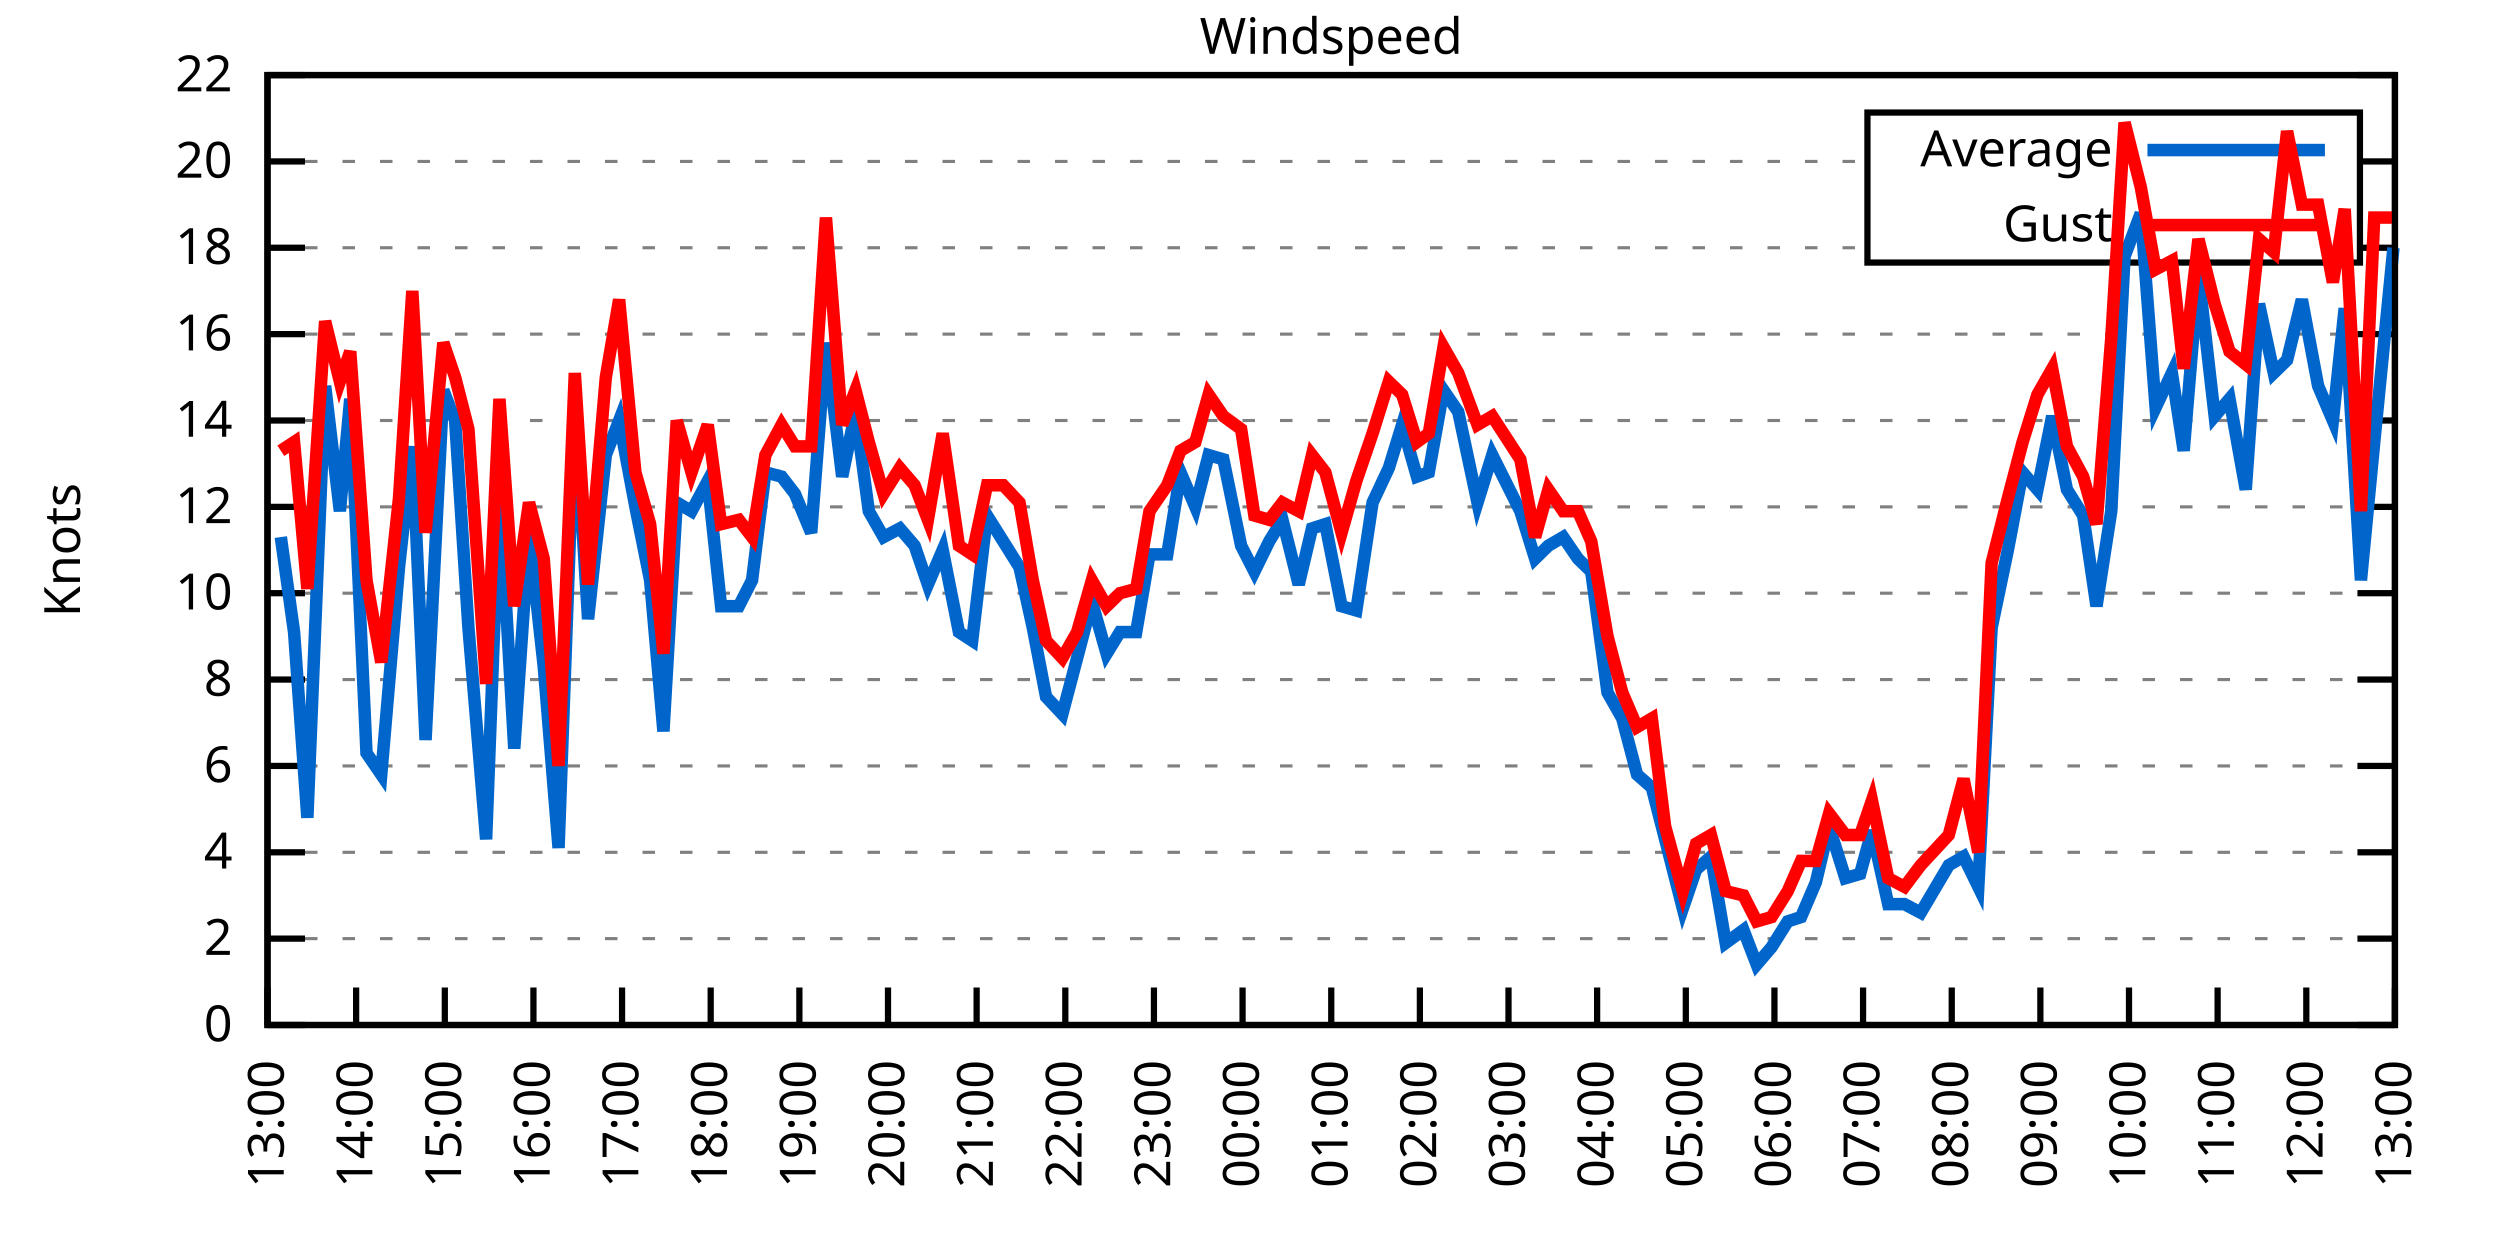
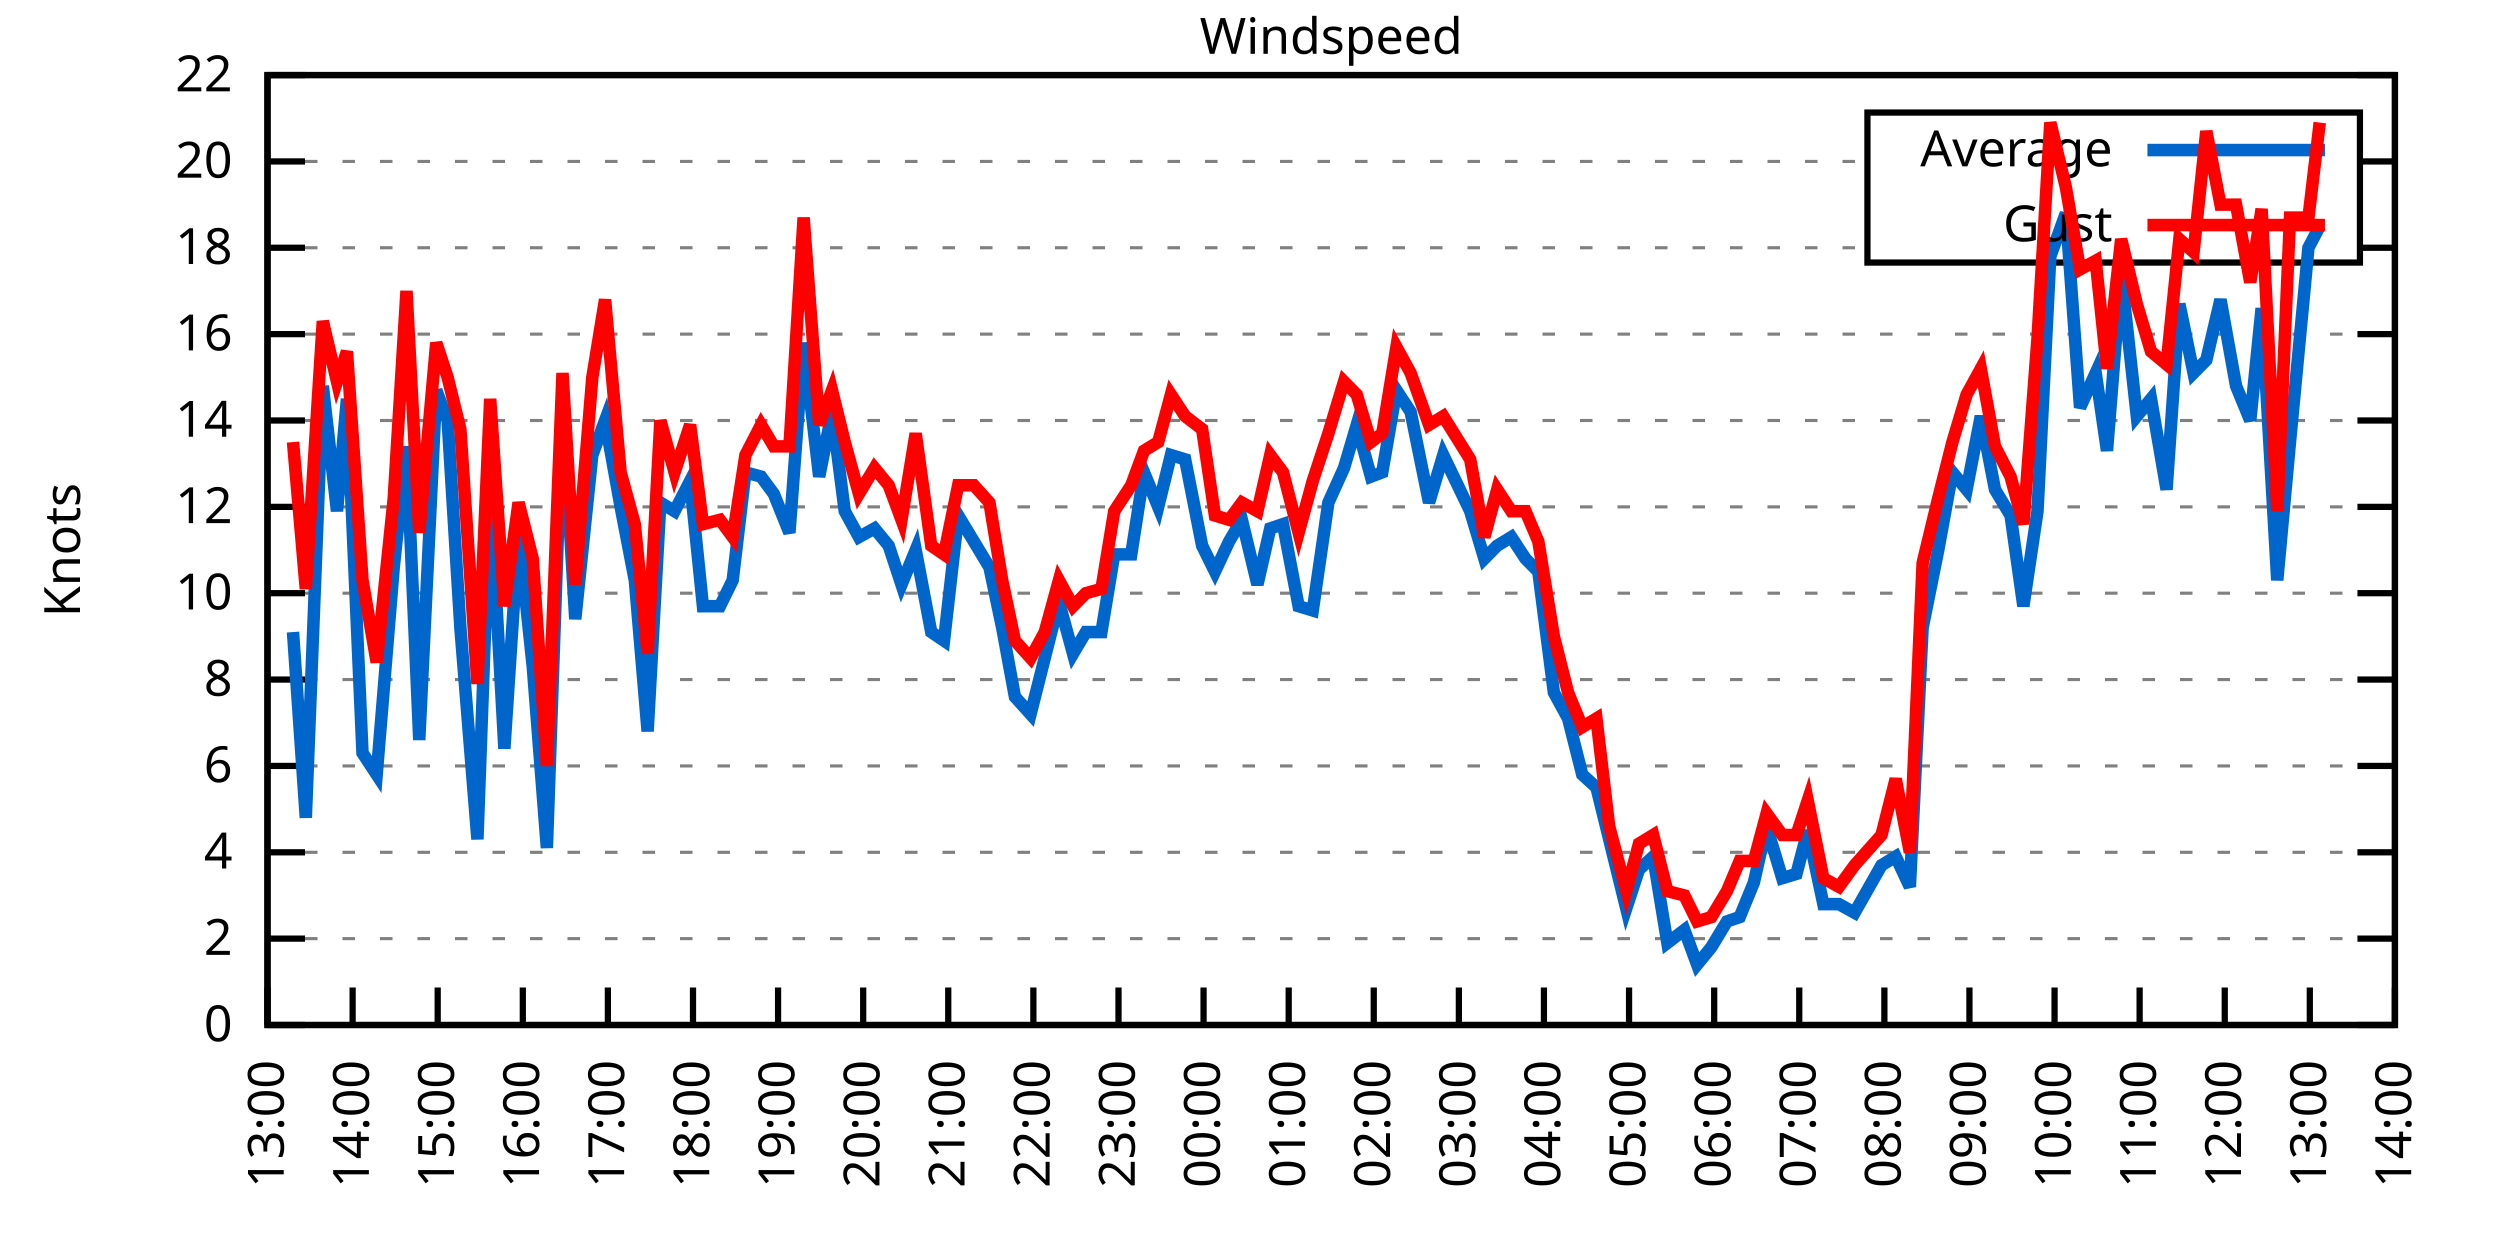
<svg xmlns="http://www.w3.org/2000/svg" xmlns:xlink="http://www.w3.org/1999/xlink" width="400" height="200" viewBox="0 0 400 200">
  <g id="gnuplot_canvas">
    <rect x="0" y="0" width="400" height="200" fill="none" />
    <defs>
      <circle id="gpDot" r="0.5" stroke-width="0.5" stroke="currentColor" />
      <path id="gpPt0" stroke-width="0.333" stroke="currentColor" d="M-1,0 h2 M0,-1 v2" />
      <path id="gpPt1" stroke-width="0.333" stroke="currentColor" d="M-1,-1 L1,1 M1,-1 L-1,1" />
      <path id="gpPt2" stroke-width="0.333" stroke="currentColor" d="M-1,0 L1,0 M0,-1 L0,1 M-1,-1 L1,1 M-1,1 L1,-1" />
      <rect id="gpPt3" stroke-width="0.333" stroke="currentColor" x="-1" y="-1" width="2" height="2" />
      <rect id="gpPt4" stroke-width="0.333" stroke="currentColor" fill="currentColor" x="-1" y="-1" width="2" height="2" />
      <circle id="gpPt5" stroke-width="0.333" stroke="currentColor" cx="0" cy="0" r="1" />
      <use xlink:href="#gpPt5" id="gpPt6" fill="currentColor" stroke="none" />
      <path id="gpPt7" stroke-width="0.333" stroke="currentColor" d="M0,-1.33 L-1.33,0.67 L1.33,0.67 z" />
      <use xlink:href="#gpPt7" id="gpPt8" fill="currentColor" stroke="none" />
      <use xlink:href="#gpPt7" id="gpPt9" stroke="currentColor" transform="rotate(180)" />
      <use xlink:href="#gpPt9" id="gpPt10" fill="currentColor" stroke="none" />
      <use xlink:href="#gpPt3" id="gpPt11" stroke="currentColor" transform="rotate(45)" />
      <use xlink:href="#gpPt11" id="gpPt12" fill="currentColor" stroke="none" />
      <path id="gpPt13" stroke-width="0.333" stroke="currentColor" d="M0,1.330 L1.265,0.411 L0.782,-1.067 L-0.782,-1.076 L-1.265,0.411 z" />
      <use xlink:href="#gpPt13" id="gpPt14" fill="currentColor" stroke="none" />
      <filter id="textbox" filterUnits="objectBoundingBox" x="0" y="0" height="1" width="1">
        <feFlood flood-color="white" flood-opacity="1" result="bgnd" />
        <feComposite in="SourceGraphic" in2="bgnd" operator="atop" />
      </filter>
      <filter id="greybox" filterUnits="objectBoundingBox" x="0" y="0" height="1" width="1">
        <feFlood flood-color="lightgrey" flood-opacity="1" result="grey" />
        <feComposite in="SourceGraphic" in2="grey" operator="atop" />
      </filter>
    </defs>
    <g fill="none" color="white" stroke="currentColor" stroke-width="1.00" stroke-linecap="butt" stroke-linejoin="miter">
</g>
    <g fill="none" color="black" stroke="currentColor" stroke-width="1.00" stroke-linecap="butt" stroke-linejoin="miter">
      <g stroke="none" shape-rendering="crispEdges">
        <polygon fill="rgb(255, 255, 255)" points="42.80,164.00 383.18,164.00 383.18,12.02 42.80,12.02 " />
      </g>
    </g>
    <g fill="none" color="black" stroke="currentColor" stroke-width="1.00" stroke-linecap="butt" stroke-linejoin="miter">
</g>
    <g fill="none" color="black" stroke="black" stroke-width="0.50" stroke-linecap="butt" stroke-linejoin="miter">
</g>
    <g fill="none" color="gray" stroke="currentColor" stroke-width="0.50" stroke-linecap="butt" stroke-linejoin="miter">
      <path stroke="gray" stroke-dasharray="2,4" class="gridline" d="M42.80,164.00 L383.19,164.00  " />
    </g>
    <g fill="none" color="gray" stroke="gray" stroke-width="1.00" stroke-linecap="butt" stroke-linejoin="miter">
</g>
    <g fill="none" color="black" stroke="currentColor" stroke-width="1.00" stroke-linecap="butt" stroke-linejoin="miter">
      <path stroke="black" d="M42.80,164.00 L48.80,164.00 M383.19,164.00 L377.19,164.00  " />
      <g transform="translate(37.20,166.60)" stroke="none" fill="black" font-family="Sans" font-size="8.00" text-anchor="end">
        <text>
          <tspan font-family="Sans"> 0</tspan>
        </text>
      </g>
    </g>
    <g fill="none" color="black" stroke="currentColor" stroke-width="1.00" stroke-linecap="butt" stroke-linejoin="miter">
</g>
    <g fill="none" color="black" stroke="black" stroke-width="0.50" stroke-linecap="butt" stroke-linejoin="miter">
</g>
    <g fill="none" color="gray" stroke="currentColor" stroke-width="0.50" stroke-linecap="butt" stroke-linejoin="miter">
      <path stroke="gray" stroke-dasharray="2,4" class="gridline" d="M42.80,150.18 L383.19,150.18  " />
    </g>
    <g fill="none" color="gray" stroke="gray" stroke-width="1.00" stroke-linecap="butt" stroke-linejoin="miter">
</g>
    <g fill="none" color="black" stroke="currentColor" stroke-width="1.00" stroke-linecap="butt" stroke-linejoin="miter">
      <path stroke="black" d="M42.80,150.18 L48.80,150.18 M383.19,150.18 L377.19,150.18  " />
      <g transform="translate(37.20,152.78)" stroke="none" fill="black" font-family="Sans" font-size="8.00" text-anchor="end">
        <text>
          <tspan font-family="Sans"> 2</tspan>
        </text>
      </g>
    </g>
    <g fill="none" color="black" stroke="currentColor" stroke-width="1.00" stroke-linecap="butt" stroke-linejoin="miter">
</g>
    <g fill="none" color="black" stroke="black" stroke-width="0.50" stroke-linecap="butt" stroke-linejoin="miter">
</g>
    <g fill="none" color="gray" stroke="currentColor" stroke-width="0.50" stroke-linecap="butt" stroke-linejoin="miter">
      <path stroke="gray" stroke-dasharray="2,4" class="gridline" d="M42.80,136.37 L383.19,136.37  " />
    </g>
    <g fill="none" color="gray" stroke="gray" stroke-width="1.00" stroke-linecap="butt" stroke-linejoin="miter">
</g>
    <g fill="none" color="black" stroke="currentColor" stroke-width="1.00" stroke-linecap="butt" stroke-linejoin="miter">
      <path stroke="black" d="M42.80,136.37 L48.80,136.37 M383.19,136.37 L377.19,136.37  " />
      <g transform="translate(37.20,138.97)" stroke="none" fill="black" font-family="Sans" font-size="8.00" text-anchor="end">
        <text>
          <tspan font-family="Sans"> 4</tspan>
        </text>
      </g>
    </g>
    <g fill="none" color="black" stroke="currentColor" stroke-width="1.00" stroke-linecap="butt" stroke-linejoin="miter">
</g>
    <g fill="none" color="black" stroke="black" stroke-width="0.50" stroke-linecap="butt" stroke-linejoin="miter">
</g>
    <g fill="none" color="gray" stroke="currentColor" stroke-width="0.50" stroke-linecap="butt" stroke-linejoin="miter">
      <path stroke="gray" stroke-dasharray="2,4" class="gridline" d="M42.80,122.55 L383.19,122.55  " />
    </g>
    <g fill="none" color="gray" stroke="gray" stroke-width="1.00" stroke-linecap="butt" stroke-linejoin="miter">
</g>
    <g fill="none" color="black" stroke="currentColor" stroke-width="1.00" stroke-linecap="butt" stroke-linejoin="miter">
      <path stroke="black" d="M42.80,122.55 L48.80,122.55 M383.19,122.55 L377.19,122.55  " />
      <g transform="translate(37.20,125.15)" stroke="none" fill="black" font-family="Sans" font-size="8.00" text-anchor="end">
        <text>
          <tspan font-family="Sans"> 6</tspan>
        </text>
      </g>
    </g>
    <g fill="none" color="black" stroke="currentColor" stroke-width="1.00" stroke-linecap="butt" stroke-linejoin="miter">
</g>
    <g fill="none" color="black" stroke="black" stroke-width="0.50" stroke-linecap="butt" stroke-linejoin="miter">
</g>
    <g fill="none" color="gray" stroke="currentColor" stroke-width="0.50" stroke-linecap="butt" stroke-linejoin="miter">
      <path stroke="gray" stroke-dasharray="2,4" class="gridline" d="M42.80,108.73 L383.19,108.73  " />
    </g>
    <g fill="none" color="gray" stroke="gray" stroke-width="1.00" stroke-linecap="butt" stroke-linejoin="miter">
</g>
    <g fill="none" color="black" stroke="currentColor" stroke-width="1.00" stroke-linecap="butt" stroke-linejoin="miter">
      <path stroke="black" d="M42.80,108.73 L48.80,108.73 M383.19,108.73 L377.19,108.73  " />
      <g transform="translate(37.20,111.33)" stroke="none" fill="black" font-family="Sans" font-size="8.00" text-anchor="end">
        <text>
          <tspan font-family="Sans"> 8</tspan>
        </text>
      </g>
    </g>
    <g fill="none" color="black" stroke="currentColor" stroke-width="1.00" stroke-linecap="butt" stroke-linejoin="miter">
</g>
    <g fill="none" color="black" stroke="black" stroke-width="0.50" stroke-linecap="butt" stroke-linejoin="miter">
</g>
    <g fill="none" color="gray" stroke="currentColor" stroke-width="0.50" stroke-linecap="butt" stroke-linejoin="miter">
      <path stroke="gray" stroke-dasharray="2,4" class="gridline" d="M42.80,94.91 L383.19,94.91  " />
    </g>
    <g fill="none" color="gray" stroke="gray" stroke-width="1.00" stroke-linecap="butt" stroke-linejoin="miter">
</g>
    <g fill="none" color="black" stroke="currentColor" stroke-width="1.00" stroke-linecap="butt" stroke-linejoin="miter">
      <path stroke="black" d="M42.80,94.91 L48.80,94.91 M383.19,94.91 L377.19,94.91  " />
      <g transform="translate(37.20,97.51)" stroke="none" fill="black" font-family="Sans" font-size="8.00" text-anchor="end">
        <text>
          <tspan font-family="Sans"> 10</tspan>
        </text>
      </g>
    </g>
    <g fill="none" color="black" stroke="currentColor" stroke-width="1.00" stroke-linecap="butt" stroke-linejoin="miter">
</g>
    <g fill="none" color="black" stroke="black" stroke-width="0.50" stroke-linecap="butt" stroke-linejoin="miter">
</g>
    <g fill="none" color="gray" stroke="currentColor" stroke-width="0.50" stroke-linecap="butt" stroke-linejoin="miter">
      <path stroke="gray" stroke-dasharray="2,4" class="gridline" d="M42.80,81.10 L383.19,81.10  " />
    </g>
    <g fill="none" color="gray" stroke="gray" stroke-width="1.00" stroke-linecap="butt" stroke-linejoin="miter">
</g>
    <g fill="none" color="black" stroke="currentColor" stroke-width="1.00" stroke-linecap="butt" stroke-linejoin="miter">
      <path stroke="black" d="M42.80,81.10 L48.80,81.10 M383.19,81.10 L377.19,81.10  " />
      <g transform="translate(37.20,83.70)" stroke="none" fill="black" font-family="Sans" font-size="8.00" text-anchor="end">
        <text>
          <tspan font-family="Sans"> 12</tspan>
        </text>
      </g>
    </g>
    <g fill="none" color="black" stroke="currentColor" stroke-width="1.00" stroke-linecap="butt" stroke-linejoin="miter">
</g>
    <g fill="none" color="black" stroke="black" stroke-width="0.50" stroke-linecap="butt" stroke-linejoin="miter">
</g>
    <g fill="none" color="gray" stroke="currentColor" stroke-width="0.50" stroke-linecap="butt" stroke-linejoin="miter">
      <path stroke="gray" stroke-dasharray="2,4" class="gridline" d="M42.80,67.28 L383.19,67.28  " />
    </g>
    <g fill="none" color="gray" stroke="gray" stroke-width="1.00" stroke-linecap="butt" stroke-linejoin="miter">
</g>
    <g fill="none" color="black" stroke="currentColor" stroke-width="1.00" stroke-linecap="butt" stroke-linejoin="miter">
      <path stroke="black" d="M42.80,67.28 L48.80,67.28 M383.19,67.28 L377.19,67.28  " />
      <g transform="translate(37.20,69.88)" stroke="none" fill="black" font-family="Sans" font-size="8.00" text-anchor="end">
        <text>
          <tspan font-family="Sans"> 14</tspan>
        </text>
      </g>
    </g>
    <g fill="none" color="black" stroke="currentColor" stroke-width="1.00" stroke-linecap="butt" stroke-linejoin="miter">
</g>
    <g fill="none" color="black" stroke="black" stroke-width="0.50" stroke-linecap="butt" stroke-linejoin="miter">
</g>
    <g fill="none" color="gray" stroke="currentColor" stroke-width="0.50" stroke-linecap="butt" stroke-linejoin="miter">
      <path stroke="gray" stroke-dasharray="2,4" class="gridline" d="M42.80,53.46 L383.19,53.46  " />
    </g>
    <g fill="none" color="gray" stroke="gray" stroke-width="1.00" stroke-linecap="butt" stroke-linejoin="miter">
</g>
    <g fill="none" color="black" stroke="currentColor" stroke-width="1.00" stroke-linecap="butt" stroke-linejoin="miter">
      <path stroke="black" d="M42.80,53.46 L48.80,53.46 M383.19,53.46 L377.19,53.46  " />
      <g transform="translate(37.20,56.06)" stroke="none" fill="black" font-family="Sans" font-size="8.00" text-anchor="end">
        <text>
          <tspan font-family="Sans"> 16</tspan>
        </text>
      </g>
    </g>
    <g fill="none" color="black" stroke="currentColor" stroke-width="1.00" stroke-linecap="butt" stroke-linejoin="miter">
</g>
    <g fill="none" color="black" stroke="black" stroke-width="0.50" stroke-linecap="butt" stroke-linejoin="miter">
</g>
    <g fill="none" color="gray" stroke="currentColor" stroke-width="0.50" stroke-linecap="butt" stroke-linejoin="miter">
      <path stroke="gray" stroke-dasharray="2,4" class="gridline" d="M42.80,39.64 L298.79,39.64 M377.59,39.64 L383.19,39.64  " />
    </g>
    <g fill="none" color="gray" stroke="gray" stroke-width="1.00" stroke-linecap="butt" stroke-linejoin="miter">
</g>
    <g fill="none" color="black" stroke="currentColor" stroke-width="1.00" stroke-linecap="butt" stroke-linejoin="miter">
      <path stroke="black" d="M42.80,39.64 L48.80,39.64 M383.19,39.64 L377.19,39.64  " />
      <g transform="translate(37.20,42.24)" stroke="none" fill="black" font-family="Sans" font-size="8.00" text-anchor="end">
        <text>
          <tspan font-family="Sans"> 18</tspan>
        </text>
      </g>
    </g>
    <g fill="none" color="black" stroke="currentColor" stroke-width="1.00" stroke-linecap="butt" stroke-linejoin="miter">
</g>
    <g fill="none" color="black" stroke="black" stroke-width="0.50" stroke-linecap="butt" stroke-linejoin="miter">
</g>
    <g fill="none" color="gray" stroke="currentColor" stroke-width="0.50" stroke-linecap="butt" stroke-linejoin="miter">
      <path stroke="gray" stroke-dasharray="2,4" class="gridline" d="M42.80,25.83 L298.79,25.83 M377.59,25.83 L383.19,25.83  " />
    </g>
    <g fill="none" color="gray" stroke="gray" stroke-width="1.00" stroke-linecap="butt" stroke-linejoin="miter">
</g>
    <g fill="none" color="black" stroke="currentColor" stroke-width="1.00" stroke-linecap="butt" stroke-linejoin="miter">
      <path stroke="black" d="M42.80,25.83 L48.80,25.83 M383.19,25.83 L377.19,25.83  " />
      <g transform="translate(37.20,28.43)" stroke="none" fill="black" font-family="Sans" font-size="8.00" text-anchor="end">
        <text>
          <tspan font-family="Sans"> 20</tspan>
        </text>
      </g>
    </g>
    <g fill="none" color="black" stroke="currentColor" stroke-width="1.00" stroke-linecap="butt" stroke-linejoin="miter">
</g>
    <g fill="none" color="black" stroke="black" stroke-width="0.50" stroke-linecap="butt" stroke-linejoin="miter">
</g>
    <g fill="none" color="gray" stroke="currentColor" stroke-width="0.50" stroke-linecap="butt" stroke-linejoin="miter">
      <path stroke="gray" stroke-dasharray="2,4" class="gridline" d="M42.80,12.01 L383.19,12.01  " />
    </g>
    <g fill="none" color="gray" stroke="gray" stroke-width="1.00" stroke-linecap="butt" stroke-linejoin="miter">
</g>
    <g fill="none" color="black" stroke="currentColor" stroke-width="1.00" stroke-linecap="butt" stroke-linejoin="miter">
      <path stroke="black" d="M42.80,12.01 L48.80,12.01 M383.19,12.01 L377.19,12.01  " />
      <g transform="translate(37.20,14.61)" stroke="none" fill="black" font-family="Sans" font-size="8.00" text-anchor="end">
        <text>
          <tspan font-family="Sans"> 22</tspan>
        </text>
      </g>
    </g>
    <g fill="none" color="black" stroke="currentColor" stroke-width="1.00" stroke-linecap="butt" stroke-linejoin="miter">
      <path stroke="black" d="M42.80,164.00 L42.80,158.00  " />
      <g transform="translate(45.40,169.60) rotate(270.00)" stroke="none" fill="black" font-family="Sans" font-size="8.00" text-anchor="end">
        <text>
          <tspan font-family="Sans">13:00</tspan>
        </text>
      </g>
    </g>
    <g fill="none" color="black" stroke="currentColor" stroke-width="1.00" stroke-linecap="butt" stroke-linejoin="miter">
-       <path stroke="black" d="M56.98,164.00 L56.98,158.00  " />
-       <g transform="translate(59.58,169.60) rotate(270.00)" stroke="none" fill="black" font-family="Sans" font-size="8.00" text-anchor="end">
+       <path stroke="black" d="M56.42,164.00 L56.42,158.00  " />
+       <g transform="translate(59.02,169.60) rotate(270.00)" stroke="none" fill="black" font-family="Sans" font-size="8.00" text-anchor="end">
        <text>
          <tspan font-family="Sans">14:00</tspan>
        </text>
      </g>
    </g>
    <g fill="none" color="black" stroke="currentColor" stroke-width="1.00" stroke-linecap="butt" stroke-linejoin="miter">
-       <path stroke="black" d="M71.17,164.00 L71.17,158.00  " />
-       <g transform="translate(73.77,169.60) rotate(270.00)" stroke="none" fill="black" font-family="Sans" font-size="8.00" text-anchor="end">
+       <path stroke="black" d="M70.03,164.00 L70.03,158.00  " />
+       <g transform="translate(72.63,169.60) rotate(270.00)" stroke="none" fill="black" font-family="Sans" font-size="8.00" text-anchor="end">
        <text>
          <tspan font-family="Sans">15:00</tspan>
        </text>
      </g>
    </g>
    <g fill="none" color="black" stroke="currentColor" stroke-width="1.00" stroke-linecap="butt" stroke-linejoin="miter">
-       <path stroke="black" d="M85.35,164.00 L85.35,158.00  " />
-       <g transform="translate(87.95,169.60) rotate(270.00)" stroke="none" fill="black" font-family="Sans" font-size="8.00" text-anchor="end">
+       <path stroke="black" d="M83.65,164.00 L83.65,158.00  " />
+       <g transform="translate(86.25,169.60) rotate(270.00)" stroke="none" fill="black" font-family="Sans" font-size="8.00" text-anchor="end">
        <text>
          <tspan font-family="Sans">16:00</tspan>
        </text>
      </g>
    </g>
    <g fill="none" color="black" stroke="currentColor" stroke-width="1.00" stroke-linecap="butt" stroke-linejoin="miter">
-       <path stroke="black" d="M99.53,164.00 L99.53,158.00  " />
-       <g transform="translate(102.13,169.60) rotate(270.00)" stroke="none" fill="black" font-family="Sans" font-size="8.00" text-anchor="end">
+       <path stroke="black" d="M97.26,164.00 L97.26,158.00  " />
+       <g transform="translate(99.86,169.60) rotate(270.00)" stroke="none" fill="black" font-family="Sans" font-size="8.00" text-anchor="end">
        <text>
          <tspan font-family="Sans">17:00</tspan>
        </text>
      </g>
    </g>
    <g fill="none" color="black" stroke="currentColor" stroke-width="1.00" stroke-linecap="butt" stroke-linejoin="miter">
-       <path stroke="black" d="M113.71,164.00 L113.71,158.00  " />
-       <g transform="translate(116.31,169.60) rotate(270.00)" stroke="none" fill="black" font-family="Sans" font-size="8.00" text-anchor="end">
+       <path stroke="black" d="M110.88,164.00 L110.88,158.00  " />
+       <g transform="translate(113.48,169.60) rotate(270.00)" stroke="none" fill="black" font-family="Sans" font-size="8.00" text-anchor="end">
        <text>
          <tspan font-family="Sans">18:00</tspan>
        </text>
      </g>
    </g>
    <g fill="none" color="black" stroke="currentColor" stroke-width="1.00" stroke-linecap="butt" stroke-linejoin="miter">
-       <path stroke="black" d="M127.90,164.00 L127.90,158.00  " />
-       <g transform="translate(130.50,169.60) rotate(270.00)" stroke="none" fill="black" font-family="Sans" font-size="8.00" text-anchor="end">
+       <path stroke="black" d="M124.49,164.00 L124.49,158.00  " />
+       <g transform="translate(127.09,169.60) rotate(270.00)" stroke="none" fill="black" font-family="Sans" font-size="8.00" text-anchor="end">
        <text>
          <tspan font-family="Sans">19:00</tspan>
        </text>
      </g>
    </g>
    <g fill="none" color="black" stroke="currentColor" stroke-width="1.00" stroke-linecap="butt" stroke-linejoin="miter">
-       <path stroke="black" d="M142.08,164.00 L142.08,158.00  " />
-       <g transform="translate(144.68,169.60) rotate(270.00)" stroke="none" fill="black" font-family="Sans" font-size="8.00" text-anchor="end">
+       <path stroke="black" d="M138.11,164.00 L138.11,158.00  " />
+       <g transform="translate(140.71,169.60) rotate(270.00)" stroke="none" fill="black" font-family="Sans" font-size="8.00" text-anchor="end">
        <text>
          <tspan font-family="Sans">20:00</tspan>
        </text>
      </g>
    </g>
    <g fill="none" color="black" stroke="currentColor" stroke-width="1.00" stroke-linecap="butt" stroke-linejoin="miter">
-       <path stroke="black" d="M156.26,164.00 L156.26,158.00  " />
-       <g transform="translate(158.86,169.60) rotate(270.00)" stroke="none" fill="black" font-family="Sans" font-size="8.00" text-anchor="end">
+       <path stroke="black" d="M151.72,164.00 L151.72,158.00  " />
+       <g transform="translate(154.32,169.60) rotate(270.00)" stroke="none" fill="black" font-family="Sans" font-size="8.00" text-anchor="end">
        <text>
          <tspan font-family="Sans">21:00</tspan>
        </text>
      </g>
    </g>
    <g fill="none" color="black" stroke="currentColor" stroke-width="1.00" stroke-linecap="butt" stroke-linejoin="miter">
-       <path stroke="black" d="M170.45,164.00 L170.45,158.00  " />
-       <g transform="translate(173.05,169.60) rotate(270.00)" stroke="none" fill="black" font-family="Sans" font-size="8.00" text-anchor="end">
+       <path stroke="black" d="M165.34,164.00 L165.34,158.00  " />
+       <g transform="translate(167.94,169.60) rotate(270.00)" stroke="none" fill="black" font-family="Sans" font-size="8.00" text-anchor="end">
        <text>
          <tspan font-family="Sans">22:00</tspan>
        </text>
      </g>
    </g>
    <g fill="none" color="black" stroke="currentColor" stroke-width="1.00" stroke-linecap="butt" stroke-linejoin="miter">
-       <path stroke="black" d="M184.63,164.00 L184.63,158.00  " />
-       <g transform="translate(187.23,169.60) rotate(270.00)" stroke="none" fill="black" font-family="Sans" font-size="8.00" text-anchor="end">
+       <path stroke="black" d="M178.96,164.00 L178.96,158.00  " />
+       <g transform="translate(181.56,169.60) rotate(270.00)" stroke="none" fill="black" font-family="Sans" font-size="8.00" text-anchor="end">
        <text>
          <tspan font-family="Sans">23:00</tspan>
        </text>
      </g>
    </g>
    <g fill="none" color="black" stroke="currentColor" stroke-width="1.00" stroke-linecap="butt" stroke-linejoin="miter">
-       <path stroke="black" d="M198.81,164.00 L198.81,158.00  " />
-       <g transform="translate(201.41,169.60) rotate(270.00)" stroke="none" fill="black" font-family="Sans" font-size="8.00" text-anchor="end">
+       <path stroke="black" d="M192.57,164.00 L192.57,158.00  " />
+       <g transform="translate(195.17,169.60) rotate(270.00)" stroke="none" fill="black" font-family="Sans" font-size="8.00" text-anchor="end">
        <text>
          <tspan font-family="Sans">00:00</tspan>
        </text>
      </g>
    </g>
    <g fill="none" color="black" stroke="currentColor" stroke-width="1.00" stroke-linecap="butt" stroke-linejoin="miter">
-       <path stroke="black" d="M213.00,164.00 L213.00,158.00  " />
-       <g transform="translate(215.60,169.60) rotate(270.00)" stroke="none" fill="black" font-family="Sans" font-size="8.00" text-anchor="end">
+       <path stroke="black" d="M206.19,164.00 L206.19,158.00  " />
+       <g transform="translate(208.79,169.60) rotate(270.00)" stroke="none" fill="black" font-family="Sans" font-size="8.00" text-anchor="end">
        <text>
          <tspan font-family="Sans">01:00</tspan>
        </text>
      </g>
    </g>
    <g fill="none" color="black" stroke="currentColor" stroke-width="1.00" stroke-linecap="butt" stroke-linejoin="miter">
-       <path stroke="black" d="M227.18,164.00 L227.18,158.00  " />
-       <g transform="translate(229.78,169.60) rotate(270.00)" stroke="none" fill="black" font-family="Sans" font-size="8.00" text-anchor="end">
+       <path stroke="black" d="M219.80,164.00 L219.80,158.00  " />
+       <g transform="translate(222.40,169.60) rotate(270.00)" stroke="none" fill="black" font-family="Sans" font-size="8.00" text-anchor="end">
        <text>
          <tspan font-family="Sans">02:00</tspan>
        </text>
      </g>
    </g>
    <g fill="none" color="black" stroke="currentColor" stroke-width="1.00" stroke-linecap="butt" stroke-linejoin="miter">
-       <path stroke="black" d="M241.36,164.00 L241.36,158.00  " />
-       <g transform="translate(243.96,169.60) rotate(270.00)" stroke="none" fill="black" font-family="Sans" font-size="8.00" text-anchor="end">
+       <path stroke="black" d="M233.42,164.00 L233.42,158.00  " />
+       <g transform="translate(236.02,169.60) rotate(270.00)" stroke="none" fill="black" font-family="Sans" font-size="8.00" text-anchor="end">
        <text>
          <tspan font-family="Sans">03:00</tspan>
        </text>
      </g>
    </g>
    <g fill="none" color="black" stroke="currentColor" stroke-width="1.00" stroke-linecap="butt" stroke-linejoin="miter">
-       <path stroke="black" d="M255.54,164.00 L255.54,158.00  " />
-       <g transform="translate(258.14,169.60) rotate(270.00)" stroke="none" fill="black" font-family="Sans" font-size="8.00" text-anchor="end">
+       <path stroke="black" d="M247.03,164.00 L247.03,158.00  " />
+       <g transform="translate(249.63,169.60) rotate(270.00)" stroke="none" fill="black" font-family="Sans" font-size="8.00" text-anchor="end">
        <text>
          <tspan font-family="Sans">04:00</tspan>
        </text>
      </g>
    </g>
    <g fill="none" color="black" stroke="currentColor" stroke-width="1.00" stroke-linecap="butt" stroke-linejoin="miter">
-       <path stroke="black" d="M269.73,164.00 L269.73,158.00  " />
-       <g transform="translate(272.33,169.60) rotate(270.00)" stroke="none" fill="black" font-family="Sans" font-size="8.00" text-anchor="end">
+       <path stroke="black" d="M260.65,164.00 L260.65,158.00  " />
+       <g transform="translate(263.25,169.60) rotate(270.00)" stroke="none" fill="black" font-family="Sans" font-size="8.00" text-anchor="end">
        <text>
          <tspan font-family="Sans">05:00</tspan>
        </text>
      </g>
    </g>
    <g fill="none" color="black" stroke="currentColor" stroke-width="1.00" stroke-linecap="butt" stroke-linejoin="miter">
-       <path stroke="black" d="M283.91,164.00 L283.91,158.00  " />
-       <g transform="translate(286.51,169.60) rotate(270.00)" stroke="none" fill="black" font-family="Sans" font-size="8.00" text-anchor="end">
+       <path stroke="black" d="M274.27,164.00 L274.27,158.00  " />
+       <g transform="translate(276.87,169.60) rotate(270.00)" stroke="none" fill="black" font-family="Sans" font-size="8.00" text-anchor="end">
        <text>
          <tspan font-family="Sans">06:00</tspan>
        </text>
      </g>
    </g>
    <g fill="none" color="black" stroke="currentColor" stroke-width="1.00" stroke-linecap="butt" stroke-linejoin="miter">
-       <path stroke="black" d="M298.09,164.00 L298.09,158.00  " />
-       <g transform="translate(300.69,169.60) rotate(270.00)" stroke="none" fill="black" font-family="Sans" font-size="8.00" text-anchor="end">
+       <path stroke="black" d="M287.88,164.00 L287.88,158.00  " />
+       <g transform="translate(290.48,169.60) rotate(270.00)" stroke="none" fill="black" font-family="Sans" font-size="8.00" text-anchor="end">
        <text>
          <tspan font-family="Sans">07:00</tspan>
        </text>
      </g>
    </g>
    <g fill="none" color="black" stroke="currentColor" stroke-width="1.00" stroke-linecap="butt" stroke-linejoin="miter">
-       <path stroke="black" d="M312.28,164.00 L312.28,158.00  " />
-       <g transform="translate(314.88,169.60) rotate(270.00)" stroke="none" fill="black" font-family="Sans" font-size="8.00" text-anchor="end">
+       <path stroke="black" d="M301.50,164.00 L301.50,158.00  " />
+       <g transform="translate(304.10,169.60) rotate(270.00)" stroke="none" fill="black" font-family="Sans" font-size="8.00" text-anchor="end">
        <text>
          <tspan font-family="Sans">08:00</tspan>
        </text>
      </g>
    </g>
    <g fill="none" color="black" stroke="currentColor" stroke-width="1.00" stroke-linecap="butt" stroke-linejoin="miter">
-       <path stroke="black" d="M326.46,164.00 L326.46,158.00  " />
-       <g transform="translate(329.06,169.60) rotate(270.00)" stroke="none" fill="black" font-family="Sans" font-size="8.00" text-anchor="end">
+       <path stroke="black" d="M315.11,164.00 L315.11,158.00  " />
+       <g transform="translate(317.71,169.60) rotate(270.00)" stroke="none" fill="black" font-family="Sans" font-size="8.00" text-anchor="end">
        <text>
          <tspan font-family="Sans">09:00</tspan>
        </text>
      </g>
    </g>
    <g fill="none" color="black" stroke="currentColor" stroke-width="1.00" stroke-linecap="butt" stroke-linejoin="miter">
-       <path stroke="black" d="M340.64,164.00 L340.64,158.00  " />
-       <g transform="translate(343.24,169.60) rotate(270.00)" stroke="none" fill="black" font-family="Sans" font-size="8.00" text-anchor="end">
+       <path stroke="black" d="M328.73,164.00 L328.73,158.00  " />
+       <g transform="translate(331.33,169.60) rotate(270.00)" stroke="none" fill="black" font-family="Sans" font-size="8.00" text-anchor="end">
        <text>
          <tspan font-family="Sans">10:00</tspan>
        </text>
      </g>
    </g>
    <g fill="none" color="black" stroke="currentColor" stroke-width="1.00" stroke-linecap="butt" stroke-linejoin="miter">
-       <path stroke="black" d="M354.82,164.00 L354.82,158.00  " />
-       <g transform="translate(357.42,169.60) rotate(270.00)" stroke="none" fill="black" font-family="Sans" font-size="8.00" text-anchor="end">
+       <path stroke="black" d="M342.34,164.00 L342.34,158.00  " />
+       <g transform="translate(344.94,169.60) rotate(270.00)" stroke="none" fill="black" font-family="Sans" font-size="8.00" text-anchor="end">
        <text>
          <tspan font-family="Sans">11:00</tspan>
        </text>
      </g>
    </g>
    <g fill="none" color="black" stroke="currentColor" stroke-width="1.00" stroke-linecap="butt" stroke-linejoin="miter">
-       <path stroke="black" d="M369.01,164.00 L369.01,158.00  " />
-       <g transform="translate(371.61,169.60) rotate(270.00)" stroke="none" fill="black" font-family="Sans" font-size="8.00" text-anchor="end">
+       <path stroke="black" d="M355.96,164.00 L355.96,158.00  " />
+       <g transform="translate(358.56,169.60) rotate(270.00)" stroke="none" fill="black" font-family="Sans" font-size="8.00" text-anchor="end">
        <text>
          <tspan font-family="Sans">12:00</tspan>
+         </text>
+       </g>
+     </g>
+     <g fill="none" color="black" stroke="currentColor" stroke-width="1.00" stroke-linecap="butt" stroke-linejoin="miter">
+       <path stroke="black" d="M369.57,164.00 L369.57,158.00  " />
+       <g transform="translate(372.17,169.60) rotate(270.00)" stroke="none" fill="black" font-family="Sans" font-size="8.00" text-anchor="end">
+         <text>
+           <tspan font-family="Sans">13:00</tspan>
        </text>
      </g>
    </g>
    <g fill="none" color="black" stroke="currentColor" stroke-width="1.00" stroke-linecap="butt" stroke-linejoin="miter">
      <path stroke="black" d="M383.19,164.00 L383.19,158.00  " />
      <g transform="translate(385.79,169.60) rotate(270.00)" stroke="none" fill="black" font-family="Sans" font-size="8.00" text-anchor="end">
        <text>
-           <tspan font-family="Sans">13:00</tspan>
+           <tspan font-family="Sans">14:00</tspan>
        </text>
      </g>
    </g>
    <g fill="none" color="black" stroke="currentColor" stroke-width="1.00" stroke-linecap="butt" stroke-linejoin="miter">
</g>
    <g fill="none" color="black" stroke="currentColor" stroke-width="1.00" stroke-linecap="butt" stroke-linejoin="miter">
      <path stroke="black" d="M42.80,12.01 L42.80,164.00 L383.19,164.00 L383.19,12.01 L42.80,12.01 Z  " />
    </g>
    <g fill="none" color="black" stroke="currentColor" stroke-width="1.00" stroke-linecap="butt" stroke-linejoin="miter">
</g>
    <g fill="none" color="black" stroke="currentColor" stroke-width="1.00" stroke-linecap="butt" stroke-linejoin="miter">
      <path stroke="black" d="M298.79,42.01 L298.79,18.01 L377.59,18.01 L377.59,42.01 L298.79,42.01 Z  " />
    </g>
    <g id="Windspeed_plot_1">
      <g fill="none" color="white" stroke="black" stroke-width="2.00" stroke-linecap="butt" stroke-linejoin="miter">
</g>
      <g fill="none" color="black" stroke="currentColor" stroke-width="2.00" stroke-linecap="butt" stroke-linejoin="miter">
        <g transform="translate(337.99,26.61)" stroke="none" fill="black" font-family="Sans" font-size="8.00" text-anchor="end">
          <text>
            <tspan font-family="Sans">Average</tspan>
          </text>
        </g>
      </g>
      <g fill="none" color="black" stroke="currentColor" stroke-width="2.00" stroke-linecap="butt" stroke-linejoin="miter">
-         <path stroke="rgb(  0, 102, 204)" d="M343.59,24.01 L371.99,24.01 M44.93,85.93 L47.05,101.13 L49.18,130.84 L52.02,61.75 L54.38,81.79 L56.04,63.82   L58.64,120.48 L61.00,123.93 L63.84,90.77 L65.97,71.42 L68.09,118.40 L70.93,62.44 L72.82,67.28 L74.95,100.44   L77.78,134.29 L79.91,78.33 L82.28,119.78 L84.64,85.24 L87.00,106.66 L89.37,135.67 L91.97,64.52 L94.09,99.06   L96.93,72.81 L99.06,67.28 L101.66,81.10 L104.02,92.84 L106.15,117.02 L108.28,80.41 L110.64,81.79 L113.24,76.95   L115.37,96.99 L118.21,96.99 L120.33,92.84 L122.46,75.57 L125.06,76.26 L127.19,79.02 L129.79,85.24 L132.15,54.84   L134.75,76.26 L136.88,65.90 L139.01,81.79 L141.37,85.93 L143.97,84.55 L146.34,87.31 L148.46,93.53 L150.83,88.00   L153.43,101.13 L155.55,102.51 L157.92,82.48 L160.52,86.62 L163.12,90.77 L165.25,100.44 L167.37,111.49 L169.97,114.26   L172.34,105.28 L174.70,96.30 L177.06,104.59 L179.19,101.13 L181.79,101.13 L183.92,88.70 L186.76,88.70 L188.88,75.57   L191.25,81.10 L193.38,72.81 L195.74,73.50 L198.58,87.31 L200.70,91.46 L203.07,86.62 L205.19,83.17 L207.79,93.53   L209.92,84.55 L212.05,83.86 L214.65,96.99 L217.01,97.68 L219.61,80.41 L222.21,74.88 L224.34,67.97 L226.71,76.26   L228.60,75.57 L230.96,62.44 L233.32,65.90 L236.40,80.41 L238.76,72.81 L243.25,81.79 L245.62,89.39 L247.74,87.31   L250.11,85.93 L252.47,89.39 L254.60,91.46 L257.20,110.80 L259.56,114.95 L261.93,123.93 L264.29,126.00 L266.42,134.29   L269.25,145.35 L271.38,139.13 L273.75,137.06 L276.11,150.87 L278.95,148.80 L281.07,154.33 L283.44,151.56 L286.04,147.42   L288.16,146.73 L290.53,141.20 L292.66,132.22 L295.26,140.51 L297.62,139.82 L299.51,132.91 L302.11,144.66 L304.71,144.66   L307.31,146.04 L311.80,138.44 L314.17,137.06 L316.53,141.89 L318.66,100.44 L321.26,88.00 L323.62,75.57 L325.99,78.33   L328.35,66.59 L330.71,78.33 L333.31,82.48 L335.44,96.99 L337.80,81.79 L339.93,41.03 L342.53,34.12 L344.90,65.21   L347.50,59.68 L349.39,72.12 L351.75,43.79 L354.35,66.59 L356.72,63.82 L359.32,78.33 L361.44,48.63 L363.81,59.68   L365.93,57.61 L368.30,47.93 L370.90,61.75 L373.26,67.28 L375.15,49.32 L377.75,92.84 L379.88,70.73 L382.95,39.64    " />
+         <path stroke="rgb(  0, 102, 204)" d="M343.59,24.01 L371.99,24.01 M46.88,101.13 L48.93,130.84 L51.65,61.75 L53.92,81.79 L55.51,63.82 L58.00,120.48   L60.27,123.93 L63.00,90.77 L65.04,71.42 L67.08,118.40 L69.80,62.44 L71.62,67.28 L73.66,100.44 L76.39,134.29   L78.43,78.33 L80.70,119.78 L82.97,85.24 L85.24,106.66 L87.50,135.67 L90.00,64.52 L92.04,99.06 L94.77,72.81   L96.81,67.28 L99.30,81.10 L101.57,92.84 L103.62,117.02 L105.66,80.41 L107.93,81.79 L110.42,76.95 L112.47,96.99   L115.19,96.99 L117.23,92.84 L119.27,75.57 L121.77,76.26 L123.81,79.02 L126.31,85.24 L128.58,54.84 L131.07,76.26   L133.12,65.90 L135.16,81.79 L137.43,85.93 L139.92,84.55 L142.19,87.31 L144.24,93.53 L146.51,88.00 L149.00,101.13   L151.04,102.51 L153.31,82.48 L155.81,86.62 L158.31,90.77 L160.35,100.44 L162.39,111.49 L164.89,114.26 L167.16,105.28   L169.43,96.30 L171.69,104.59 L173.74,101.13 L176.23,101.13 L178.28,88.70 L181.00,88.70 L183.04,75.57 L185.31,81.10   L187.35,72.81 L189.62,73.50 L192.34,87.31 L194.39,91.46 L196.66,86.62 L198.70,83.17 L201.19,93.53 L203.24,84.55   L205.28,83.86 L207.78,96.99 L210.04,97.68 L212.54,80.41 L215.04,74.88 L217.08,67.97 L219.35,76.26 L221.16,75.57   L223.43,62.44 L225.70,65.90 L228.65,80.41 L230.92,72.81 L235.23,81.79 L237.50,89.39 L239.55,87.31 L241.81,85.93   L244.08,89.39 L246.13,91.46 L248.62,110.80 L250.89,114.95 L253.16,123.93 L255.43,126.00 L257.47,134.29 L260.20,145.35   L262.24,139.13 L264.51,137.06 L266.78,150.87 L269.50,148.80 L271.54,154.33 L273.81,151.56 L276.31,147.42 L278.35,146.73   L280.62,141.20 L282.66,132.22 L285.16,140.51 L287.43,139.82 L289.24,132.91 L291.74,144.66 L294.23,144.66 L296.73,146.04   L301.04,138.44 L303.31,137.06 L305.58,141.89 L307.62,100.44 L310.12,88.00 L312.39,75.57 L314.66,78.33 L316.93,66.59   L319.20,78.33 L321.69,82.48 L323.74,96.99 L326.00,81.79 L328.05,41.03 L330.54,34.12 L332.81,65.21 L335.31,59.68   L337.12,72.12 L339.39,43.79 L341.89,66.59 L344.16,63.82 L346.65,78.33 L348.70,48.63 L350.97,59.68 L353.01,57.61   L355.28,47.93 L357.77,61.75 L360.04,67.28 L361.86,49.32 L364.36,92.84 L366.40,70.73 L369.35,39.64 L371.16,36.19    " />
      </g>
    </g>
    <g id="Windspeed_plot_2">
      <g fill="none" color="black" stroke="currentColor" stroke-width="2.00" stroke-linecap="butt" stroke-linejoin="miter">
        <g transform="translate(337.99,38.61)" stroke="none" fill="black" font-family="Sans" font-size="8.00" text-anchor="end">
          <text>
            <tspan font-family="Sans">Gust</tspan>
          </text>
        </g>
      </g>
      <g fill="none" color="black" stroke="currentColor" stroke-width="2.00" stroke-linecap="butt" stroke-linejoin="miter">
-         <path stroke="rgb(255,   0,   0)" d="M343.59,36.01 L371.99,36.01 M44.93,72.12 L47.05,70.73 L49.18,94.22 L52.02,51.39 L54.38,61.06 L56.04,56.23   L58.64,92.84 L61.00,105.97 L63.84,79.71 L65.97,46.55 L68.09,85.24 L70.93,54.84 L72.82,60.37 L74.95,68.66   L77.78,109.42 L79.91,63.82 L82.28,96.99 L84.64,80.41 L87.00,89.39 L89.37,122.55 L91.97,59.68 L94.09,93.53   L96.93,60.37 L99.06,47.93 L101.66,75.57 L104.02,83.86 L106.15,104.59 L108.28,67.28 L110.64,75.57 L113.24,67.97   L115.37,83.86 L118.21,83.17 L120.33,85.93 L122.46,72.81 L125.06,67.97 L127.19,71.42 L129.79,71.42 L132.15,34.81   L134.75,67.97 L136.88,62.44 L139.01,70.73 L141.37,79.02 L143.97,74.88 L146.34,77.64 L148.46,83.17 L150.83,69.35   L153.43,87.31 L155.55,88.70 L157.92,77.64 L160.52,77.64 L163.12,80.41 L165.25,92.84 L167.37,102.51 L169.97,105.28   L172.34,101.13 L174.70,92.84 L177.06,96.99 L179.19,94.91 L181.79,94.22 L183.92,81.79 L186.76,77.64 L188.88,72.12   L191.25,70.73 L193.38,63.13 L195.74,66.59 L198.58,68.66 L200.70,82.48 L203.07,83.17 L205.19,80.41 L207.79,81.79   L209.92,72.81 L212.05,75.57 L214.65,85.24 L217.01,76.95 L219.61,69.35 L222.21,61.06 L224.34,63.13 L226.71,70.73   L228.60,69.35 L230.96,55.53 L233.32,59.68 L236.40,67.97 L238.76,66.59 L243.25,73.50 L245.62,85.93 L247.74,78.33   L250.11,81.79 L252.47,81.79 L254.60,86.62 L257.20,101.82 L259.56,110.80 L261.93,116.33 L264.29,114.95 L266.42,132.22   L269.25,142.58 L271.38,134.98 L273.75,133.60 L276.11,142.58 L278.95,143.27 L281.07,147.42 L283.44,146.73 L286.04,142.58   L288.16,137.75 L290.53,137.75 L292.66,130.15 L295.26,133.60 L297.62,133.60 L299.51,128.08 L302.11,140.51 L304.71,141.89   L307.31,138.44 L311.80,133.60 L314.17,124.62 L316.53,136.37 L318.66,90.08 L321.26,79.71 L323.62,70.73 L325.99,63.13   L328.35,58.99 L330.71,71.42 L333.31,76.26 L335.44,83.86 L337.80,54.15 L339.93,19.61 L342.53,29.97 L344.90,43.10   L347.50,41.72 L349.39,58.99 L351.75,38.26 L354.35,48.63 L356.72,56.23 L359.32,58.30 L361.44,38.26 L363.81,40.34   L365.93,20.99 L368.30,32.74 L370.90,32.74 L373.26,45.17 L375.15,33.43 L377.75,81.79 L379.88,34.81 L382.95,34.81    " />
+         <path stroke="rgb(255,   0,   0)" d="M343.59,36.01 L371.99,36.01 M46.88,70.73 L48.93,94.22 L51.65,51.39 L53.92,61.06 L55.51,56.23 L58.00,92.84   L60.27,105.97 L63.00,79.71 L65.04,46.55 L67.08,85.24 L69.80,54.84 L71.62,60.37 L73.66,68.66 L76.39,109.42   L78.43,63.82 L80.70,96.99 L82.97,80.41 L85.24,89.39 L87.50,122.55 L90.00,59.68 L92.04,93.53 L94.77,60.37   L96.81,47.93 L99.30,75.57 L101.57,83.86 L103.62,104.59 L105.66,67.28 L107.93,75.57 L110.42,67.97 L112.47,83.86   L115.19,83.17 L117.23,85.93 L119.27,72.81 L121.77,67.97 L123.81,71.42 L126.31,71.42 L128.58,34.81 L131.07,67.97   L133.12,62.44 L135.16,70.73 L137.43,79.02 L139.92,74.88 L142.19,77.64 L144.24,83.17 L146.51,69.35 L149.00,87.31   L151.04,88.70 L153.31,77.64 L155.81,77.64 L158.31,80.41 L160.35,92.84 L162.39,102.51 L164.89,105.28 L167.16,101.13   L169.43,92.84 L171.69,96.99 L173.74,94.91 L176.23,94.22 L178.28,81.79 L181.00,77.64 L183.04,72.12 L185.31,70.73   L187.35,63.13 L189.62,66.59 L192.34,68.66 L194.39,82.48 L196.66,83.17 L198.70,80.41 L201.19,81.79 L203.24,72.81   L205.28,75.57 L207.78,85.24 L210.04,76.95 L212.54,69.35 L215.04,61.06 L217.08,63.13 L219.35,70.73 L221.16,69.35   L223.43,55.53 L225.70,59.68 L228.65,67.97 L230.92,66.59 L235.23,73.50 L237.50,85.93 L239.55,78.33 L241.81,81.79   L244.08,81.79 L246.13,86.62 L248.62,101.82 L250.89,110.80 L253.16,116.33 L255.43,114.95 L257.47,132.22 L260.20,142.58   L262.24,134.98 L264.51,133.60 L266.78,142.58 L269.50,143.27 L271.54,147.42 L273.81,146.73 L276.31,142.58 L278.35,137.75   L280.62,137.75 L282.66,130.15 L285.16,133.60 L287.43,133.60 L289.24,128.08 L291.74,140.51 L294.23,141.89 L296.73,138.44   L301.04,133.60 L303.31,124.62 L305.58,136.37 L307.62,90.08 L310.12,79.71 L312.39,70.73 L314.66,63.13 L316.93,58.99   L319.20,71.42 L321.69,76.26 L323.74,83.86 L326.00,54.15 L328.05,19.61 L330.54,29.97 L332.81,43.10 L335.31,41.72   L337.12,58.99 L339.39,38.26 L341.89,48.63 L344.16,56.23 L346.65,58.30 L348.70,38.26 L350.97,40.34 L353.01,20.99   L355.28,32.74 L357.77,32.74 L360.04,45.17 L361.86,33.43 L364.36,81.79 L366.40,34.81 L369.35,34.81 L371.16,19.61    " />
      </g>
    </g>
    <g fill="none" color="black" stroke="currentColor" stroke-width="2.00" stroke-linecap="butt" stroke-linejoin="miter">
</g>
    <g fill="none" color="black" stroke="black" stroke-width="1.00" stroke-linecap="butt" stroke-linejoin="miter">
</g>
    <g fill="none" color="black" stroke="currentColor" stroke-width="1.00" stroke-linecap="butt" stroke-linejoin="miter">
      <path stroke="black" d="M42.80,12.01 L42.80,164.00 L383.19,164.00 L383.19,12.01 L42.80,12.01 Z  " />
      <g transform="translate(12.80,88.01) rotate(270.00)" stroke="none" fill="black" font-family="Sans" font-size="8.00" text-anchor="middle">
        <text>
          <tspan font-family="Sans">Knots</tspan>
        </text>
      </g>
    </g>
    <g fill="none" color="black" stroke="currentColor" stroke-width="1.00" stroke-linecap="butt" stroke-linejoin="miter">
</g>
    <g fill="none" color="black" stroke="currentColor" stroke-width="1.00" stroke-linecap="butt" stroke-linejoin="miter">
      <g transform="translate(212.99,8.61)" stroke="none" fill="black" font-family="Sans" font-size="8.00" text-anchor="middle">
        <text>
          <tspan font-family="Sans">Windspeed</tspan>
        </text>
      </g>
    </g>
    <g fill="none" color="black" stroke="currentColor" stroke-width="1.00" stroke-linecap="butt" stroke-linejoin="miter">
</g>
  </g>
</svg>
